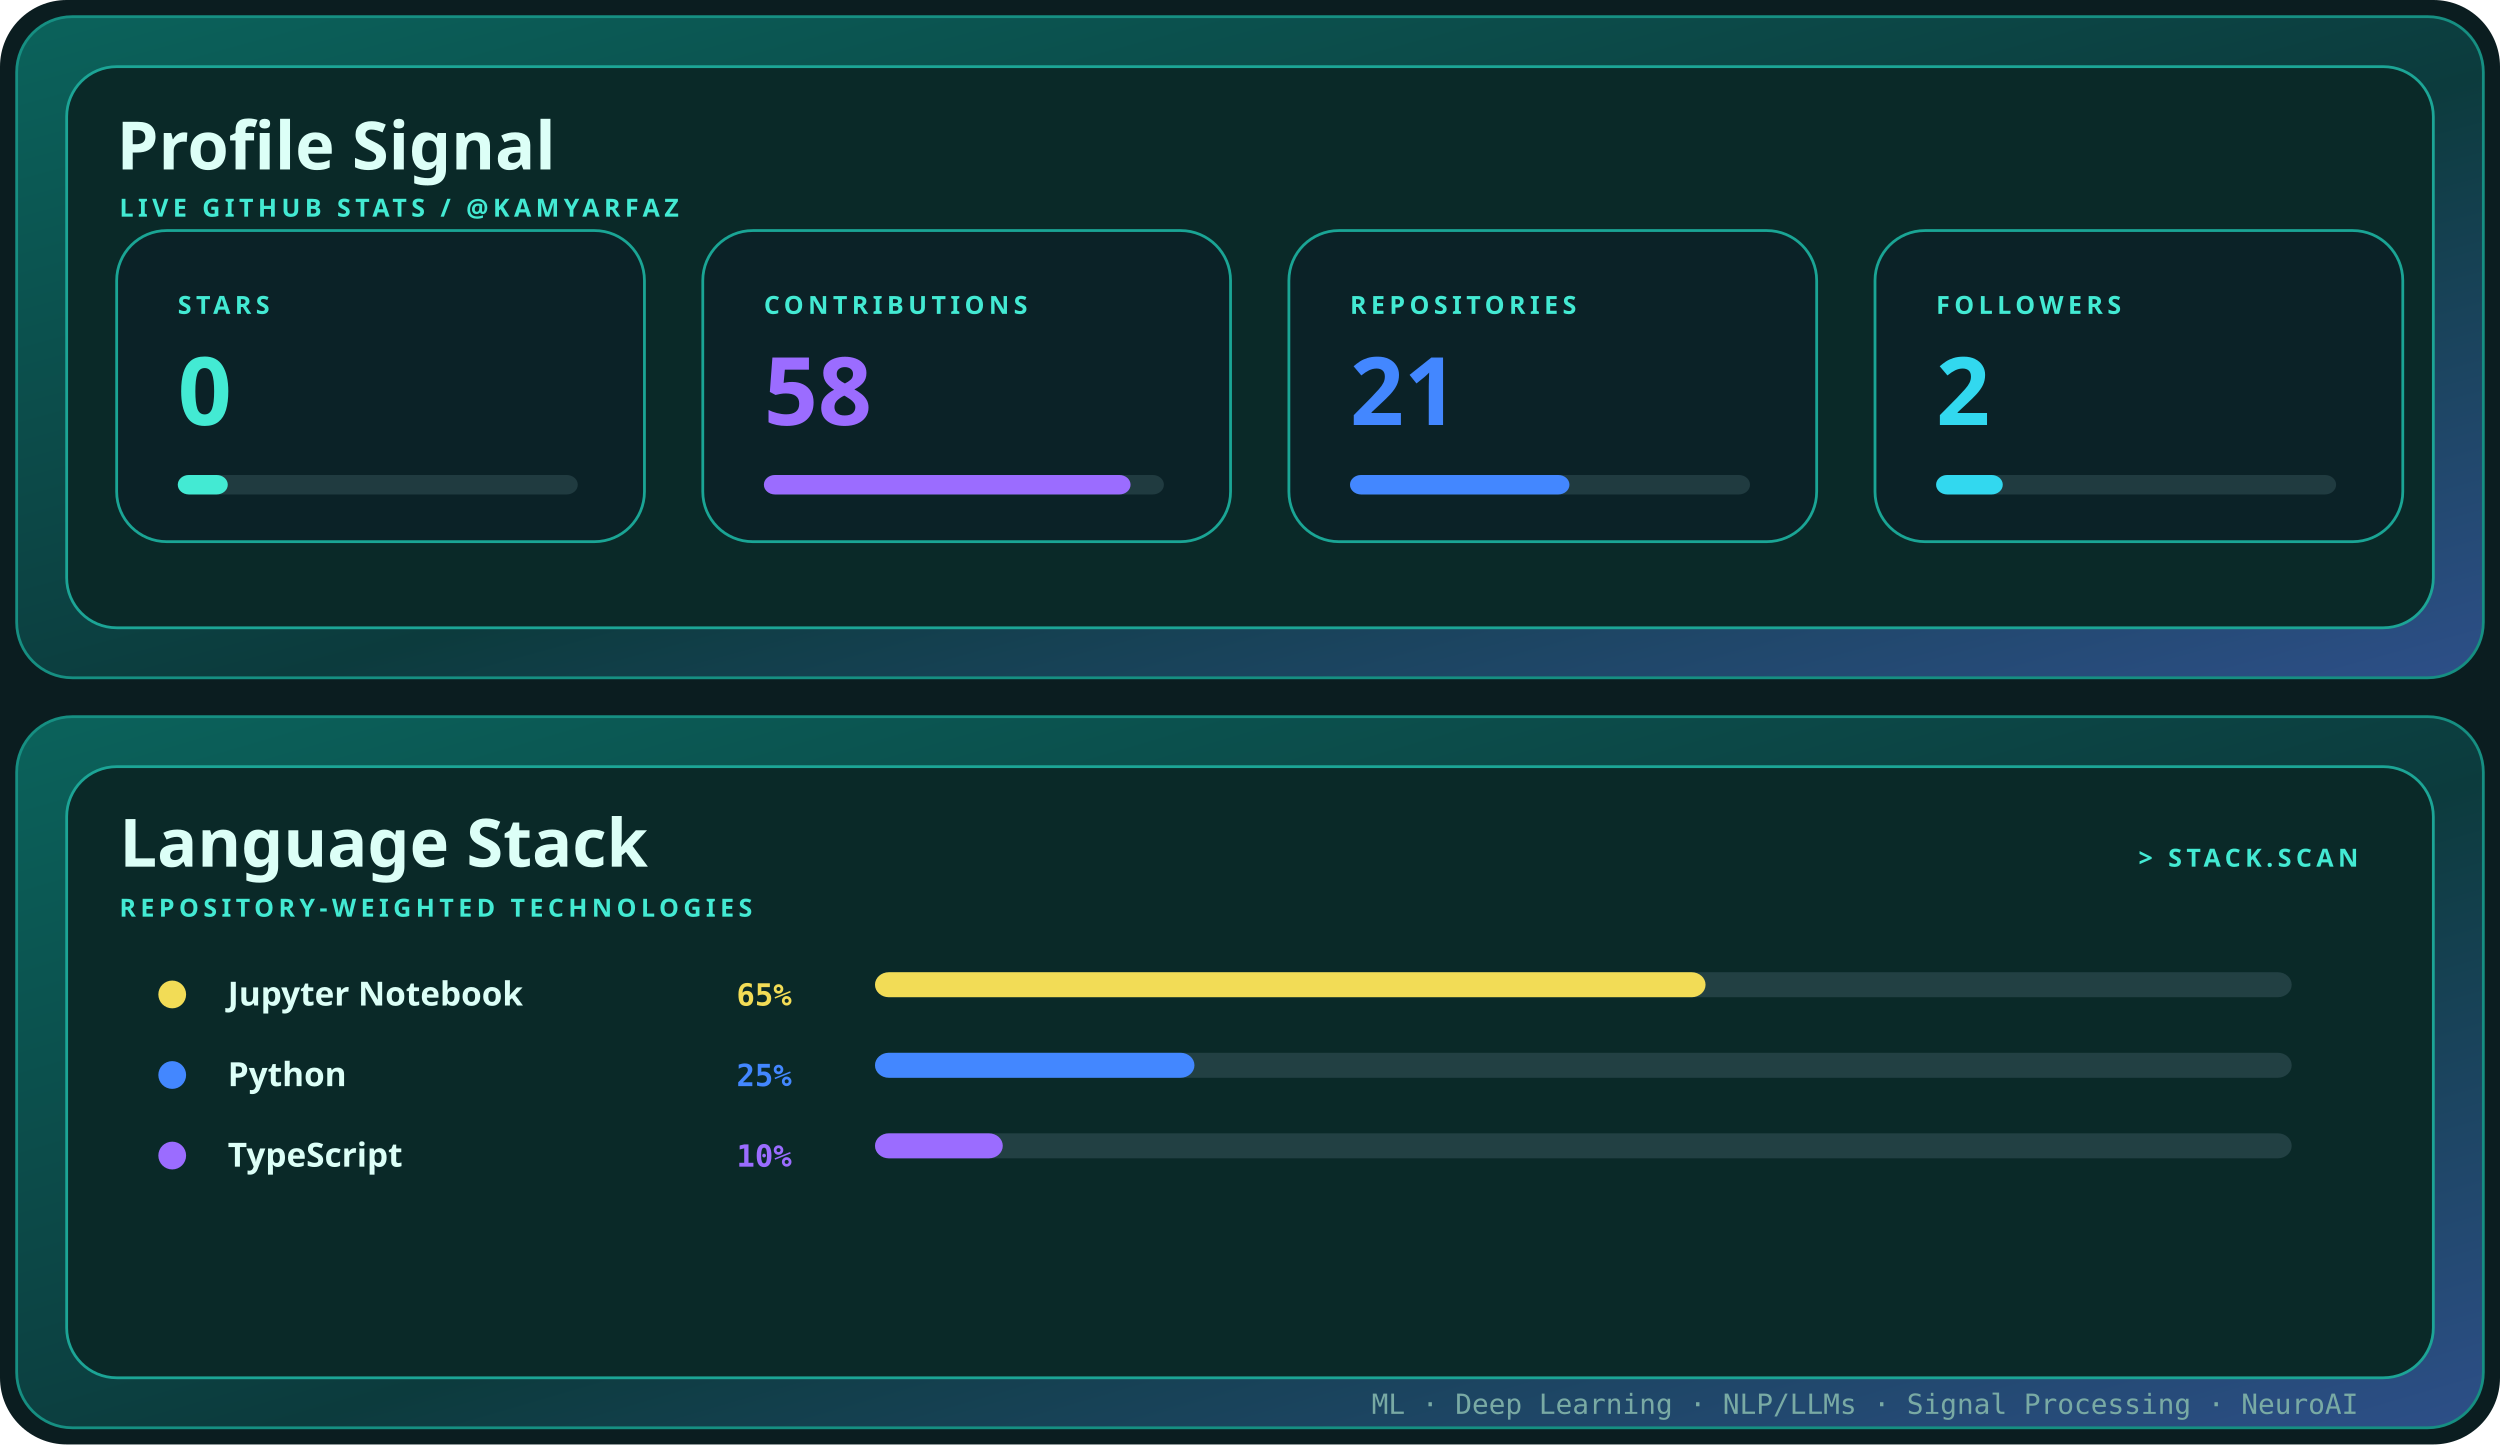
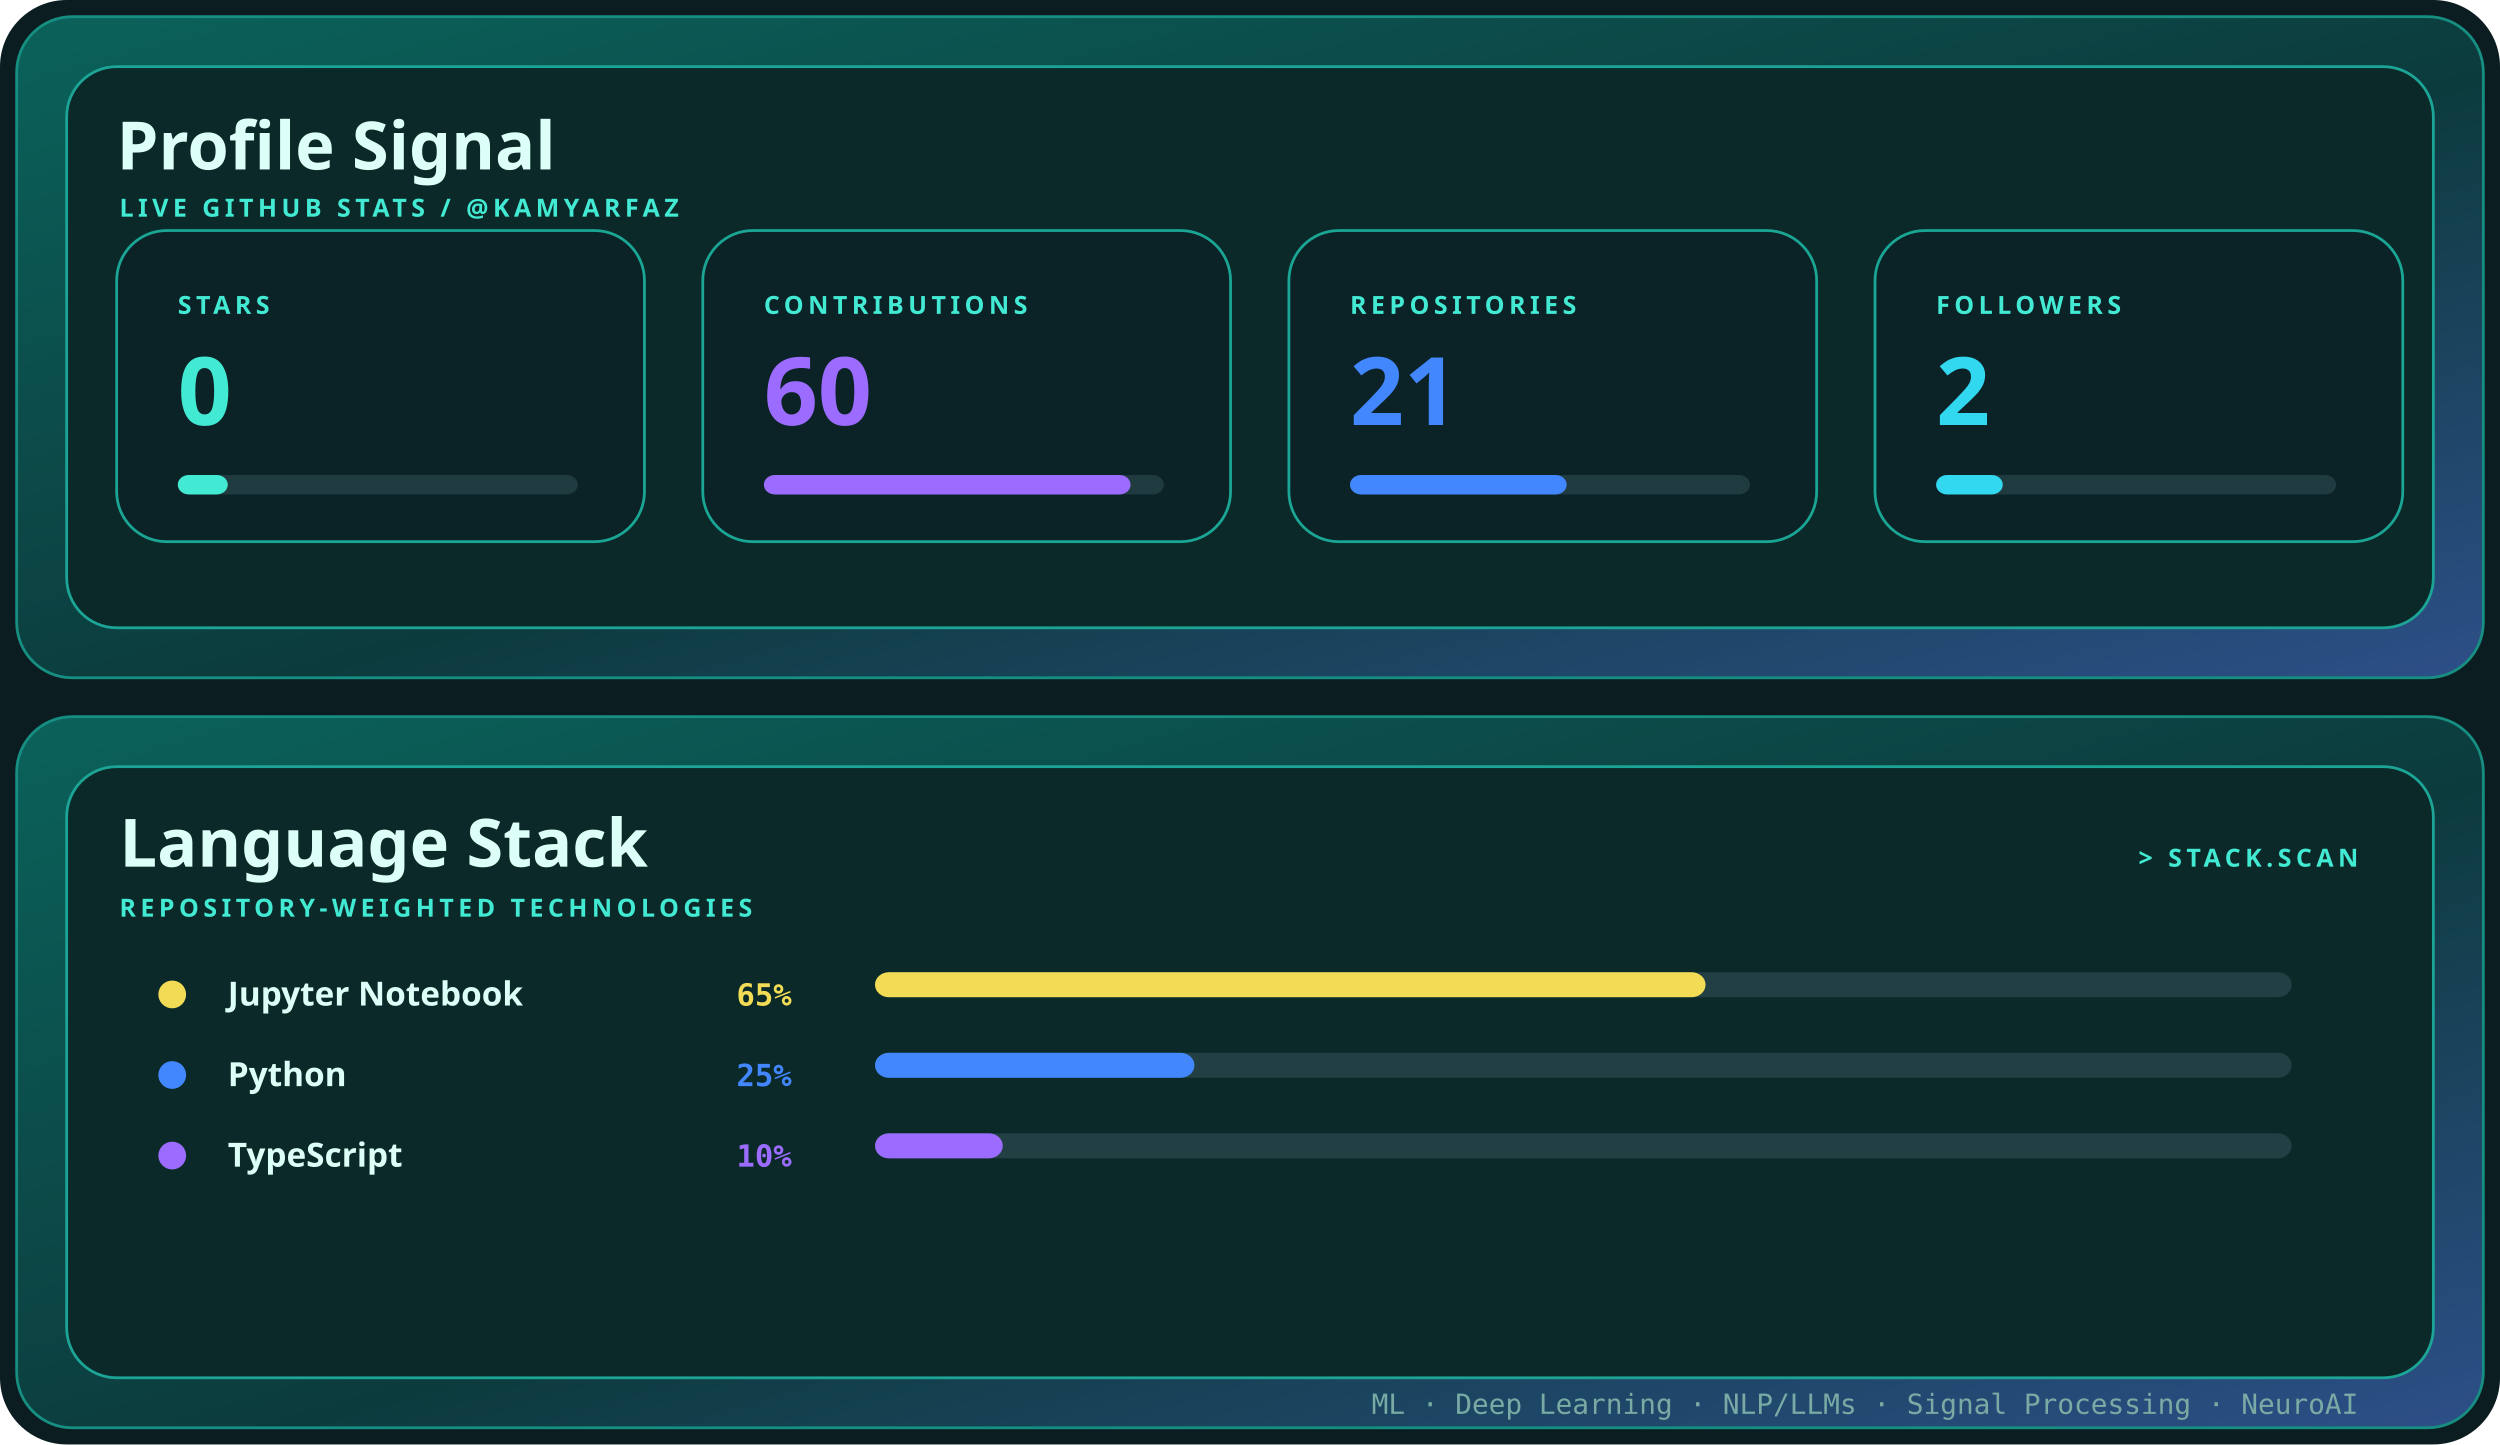
<svg xmlns="http://www.w3.org/2000/svg" width="900" height="520" viewBox="0 0 900 520" role="img" aria-label="Profile signal and language stack for kamyarfaz">
  <defs>
    <linearGradient id="shell" x1="0" y1="0" x2="1" y2="1">
      <stop stop-color="#0b625b" />
      <stop offset=".55" stop-color="#0c3b3d" />
      <stop offset="1" stop-color="#2d4f88" />
    </linearGradient>
    <style>.display{font:700 28px 'Trebuchet MS',sans-serif;fill:#dcfff7}.title{font:700 24px 'Trebuchet MS',sans-serif;fill:#dcfff7}.label{font:700 9px 'Trebuchet MS',sans-serif;fill:#43ead3;letter-spacing:1.6px}.body{font:12px 'Trebuchet MS',sans-serif;fill:#79aaa4}.mono{font:10px ui-monospace,Consolas,monospace;fill:#79aaa4}@media(prefers-reduced-motion:reduce){*{animation:none!important}}.metric{font:700 34px 'Trebuchet MS',sans-serif}.language{font:700 12px 'Trebuchet MS',sans-serif;fill:#dcfff7}.percent{font:700 11px ui-monospace,Consolas,monospace}.bar{transform-origin:left;animation:grow .85s cubic-bezier(.32,.72,0,1) both}@keyframes grow{from{transform:scaleX(0)}to{transform:scaleX(1)}}</style>
  </defs>
  <rect width="900" height="520" rx="24" fill="#0b1d20" />
  <rect x="6" y="6" width="888" height="238" rx="20" fill="url(#shell)" stroke="#168f82" />
  <rect x="24" y="24" width="852" height="202" rx="18" fill="#0a2928" stroke="#1ca596" />
  <text x="42" y="61" class="title">Profile Signal</text>
  <text x="43" y="78" class="label">LIVE GITHUB STATS / @KAMYARFAZ</text>
  <g transform="translate(42 83)">
    <rect width="190" height="112" rx="18" fill="#0b2227" stroke="#1aa595" />
    <text x="22" y="30" class="label">STARS</text>
    <text x="22" y="70" class="metric" fill="#43ead3">
      <tspan fill="#43ead3">0</tspan>
    </text>
    <rect x="22" y="88" width="144" height="7" rx="4" fill="#203b40" />
    <rect x="22" y="88" width="18" height="7" rx="4" fill="#43ead3" class="bar" style="animation-delay:0.00s" />
  </g>
  <g transform="translate(253 83)">
    <rect width="190" height="112" rx="18" fill="#0b2227" stroke="#1aa595" />
    <text x="22" y="30" class="label">CONTRIBUTIONS</text>
    <text x="22" y="70" class="metric" fill="#9b6cff">
-       <tspan fill="#9b6cff">58</tspan>
+       <tspan fill="#9b6cff">60</tspan>
    </text>
    <rect x="22" y="88" width="144" height="7" rx="4" fill="#203b40" />
    <rect x="22" y="88" width="132" height="7" rx="4" fill="#9b6cff" class="bar" style="animation-delay:0.10s" />
  </g>
  <g transform="translate(464 83)">
    <rect width="190" height="112" rx="18" fill="#0b2227" stroke="#1aa595" />
    <text x="22" y="30" class="label">REPOSITORIES</text>
    <text x="22" y="70" class="metric" fill="#4387ff">
      <tspan fill="#4387ff">21</tspan>
    </text>
    <rect x="22" y="88" width="144" height="7" rx="4" fill="#203b40" />
-     <rect x="22" y="88" width="79" height="7" rx="4" fill="#4387ff" class="bar" style="animation-delay:0.20s" />
+     <rect x="22" y="88" width="78" height="7" rx="4" fill="#4387ff" class="bar" style="animation-delay:0.20s" />
  </g>
  <g transform="translate(675 83)">
    <rect width="190" height="112" rx="18" fill="#0b2227" stroke="#1aa595" />
    <text x="22" y="30" class="label">FOLLOWERS</text>
    <text x="22" y="70" class="metric" fill="#32d8ef">
      <tspan fill="#32d8ef">2</tspan>
    </text>
    <rect x="22" y="88" width="144" height="7" rx="4" fill="#203b40" />
    <rect x="22" y="88" width="24" height="7" rx="4" fill="#32d8ef" class="bar" style="animation-delay:0.30s" />
  </g>
  <rect x="6" y="258" width="888" height="256" rx="20" fill="url(#shell)" stroke="#168f82" />
  <rect x="24" y="276" width="852" height="220" rx="18" fill="#0a2928" stroke="#1ca596" />
  <text x="43" y="312" class="title">Language Stack</text>
  <text x="43" y="330" class="label">REPOSITORY-WEIGHTED TECHNOLOGIES</text>
  <text x="849" y="312" text-anchor="end" class="label">&gt; STACK.SCAN</text>
  <circle cx="62" cy="358" r="5" fill="#f2dc56" />
  <text x="82" y="362" class="language">Jupyter Notebook</text>
  <text x="285" y="362" text-anchor="end" class="percent" fill="#f2dc56">
    <tspan fill="#f2dc56">65%</tspan>
  </text>
  <rect x="315" y="350" width="510" height="9" rx="5" fill="#224043" />
  <rect x="315" y="350" width="299" height="9" rx="5" fill="#f2dc56" class="bar" style="animation-delay:0.15s" />
  <circle cx="62" cy="387" r="5" fill="#4387ff" />
  <text x="82" y="391" class="language">Python</text>
  <text x="285" y="391" text-anchor="end" class="percent" fill="#4387ff">
    <tspan fill="#4387ff">25%</tspan>
  </text>
  <rect x="315" y="379" width="510" height="9" rx="5" fill="#224043" />
  <rect x="315" y="379" width="115" height="9" rx="5" fill="#4387ff" class="bar" style="animation-delay:0.23s" />
  <circle cx="62" cy="416" r="5" fill="#9b6cff" />
  <text x="82" y="420" class="language">TypeScript</text>
  <text x="285" y="420" text-anchor="end" class="percent" fill="#9b6cff">
    <tspan fill="#9b6cff">10%</tspan>
  </text>
  <rect x="315" y="408" width="510" height="9" rx="5" fill="#224043" />
  <rect x="315" y="408" width="46" height="9" rx="5" fill="#9b6cff" class="bar" style="animation-delay:0.31s" />
  <text x="849" y="509" text-anchor="end" class="mono">ML · Deep Learning · NLP/LLMs · Signal Processing · NeuroAI</text>
</svg>
